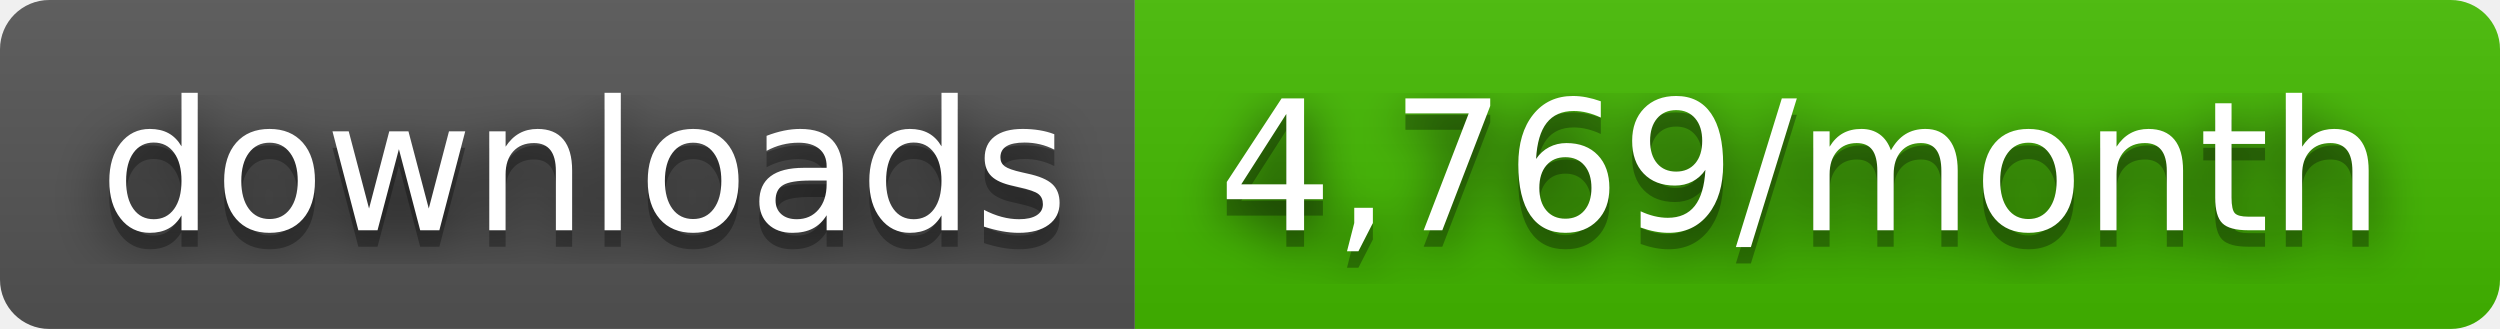
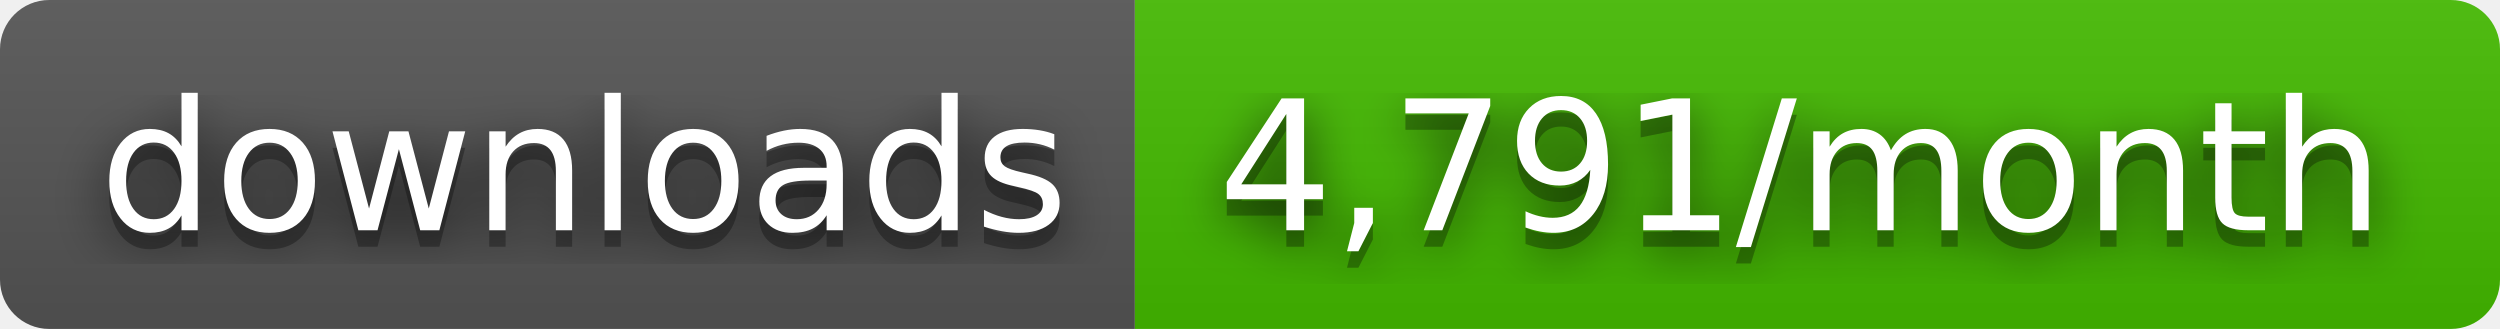
- <svg xmlns="http://www.w3.org/2000/svg" width="152" height="20" role="img" aria-label="downloads: 4,769/month">
+ <svg xmlns="http://www.w3.org/2000/svg" width="152" height="20" role="img" aria-label="downloads: 4,791/month">
  <filter id="blur">
    <feGaussianBlur stdDeviation="16" />
  </filter>
  <linearGradient id="s" x2="0" y2="100%">
    <stop offset="0" stop-color="#bbb" stop-opacity=".1" />
    <stop offset="1" stop-opacity=".1" />
  </linearGradient>
  <clipPath id="r">
    <rect width="152" height="20" rx="3" />
  </clipPath>
  <g clip-path="url(#r)">
    <rect width="69" height="20" fill="#555" />
    <rect x="69" width="83" height="20" fill="#4b0" />
    <rect width="152" height="20" fill="url(#s)" />
  </g>
  <g fill="#fff" text-anchor="middle" font-family="Verdana,Geneva,DejaVu Sans,sans-serif" text-rendering="geometricPrecision" font-size="110">
    <g transform="scale(.1)">
      <g aria-hidden="true" fill="#010101">
        <text x="355" y="150" fill-opacity=".8" filter="url(#blur)" textLength="590">downloads</text>
        <text x="355" y="150" fill-opacity=".3" textLength="590">downloads</text>
      </g>
      <text x="355" y="140" textLength="590">downloads</text>
    </g>
    <g transform="scale(.1)">
      <g aria-hidden="true" fill="#010101">
-         <text x="1095" y="150" fill-opacity=".8" filter="url(#blur)" textLength="730">4,769/month</text>
-         <text x="1095" y="150" fill-opacity=".3" textLength="730">4,769/month</text>
+         <text x="1095" y="150" fill-opacity=".8" filter="url(#blur)" textLength="730">4,791/month</text>
+         <text x="1095" y="150" fill-opacity=".3" textLength="730">4,791/month</text>
      </g>
-       <text x="1095" y="140" textLength="730">4,769/month</text>
+       <text x="1095" y="140" textLength="730">4,791/month</text>
    </g>
  </g>
</svg>
